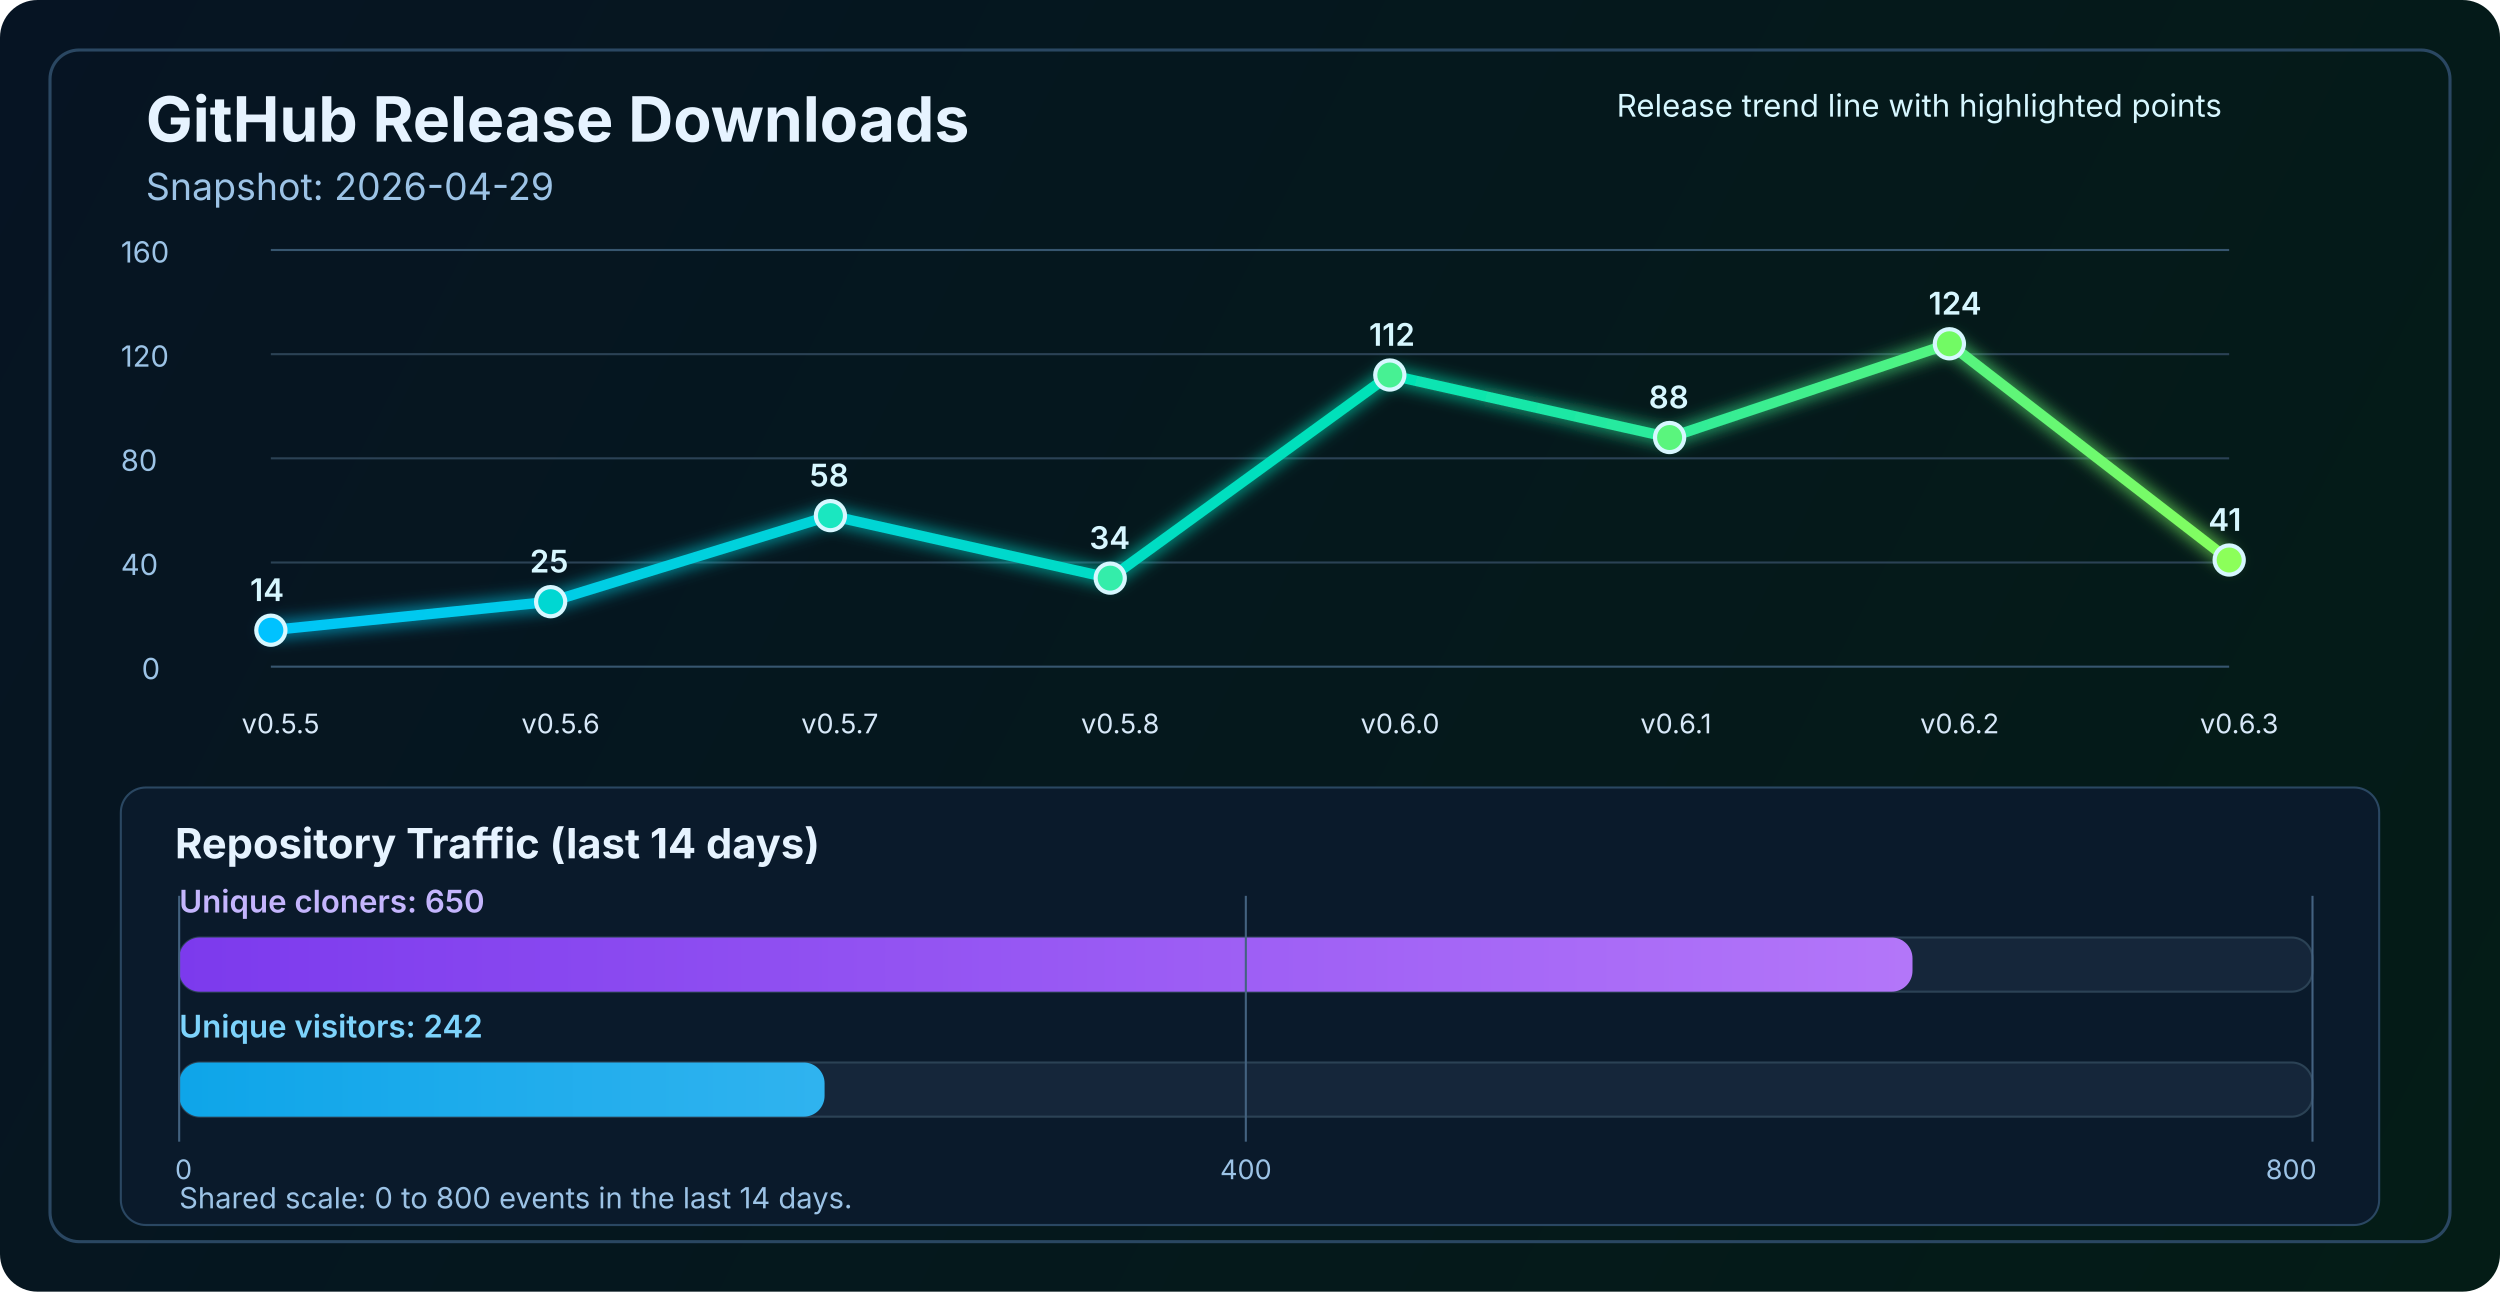
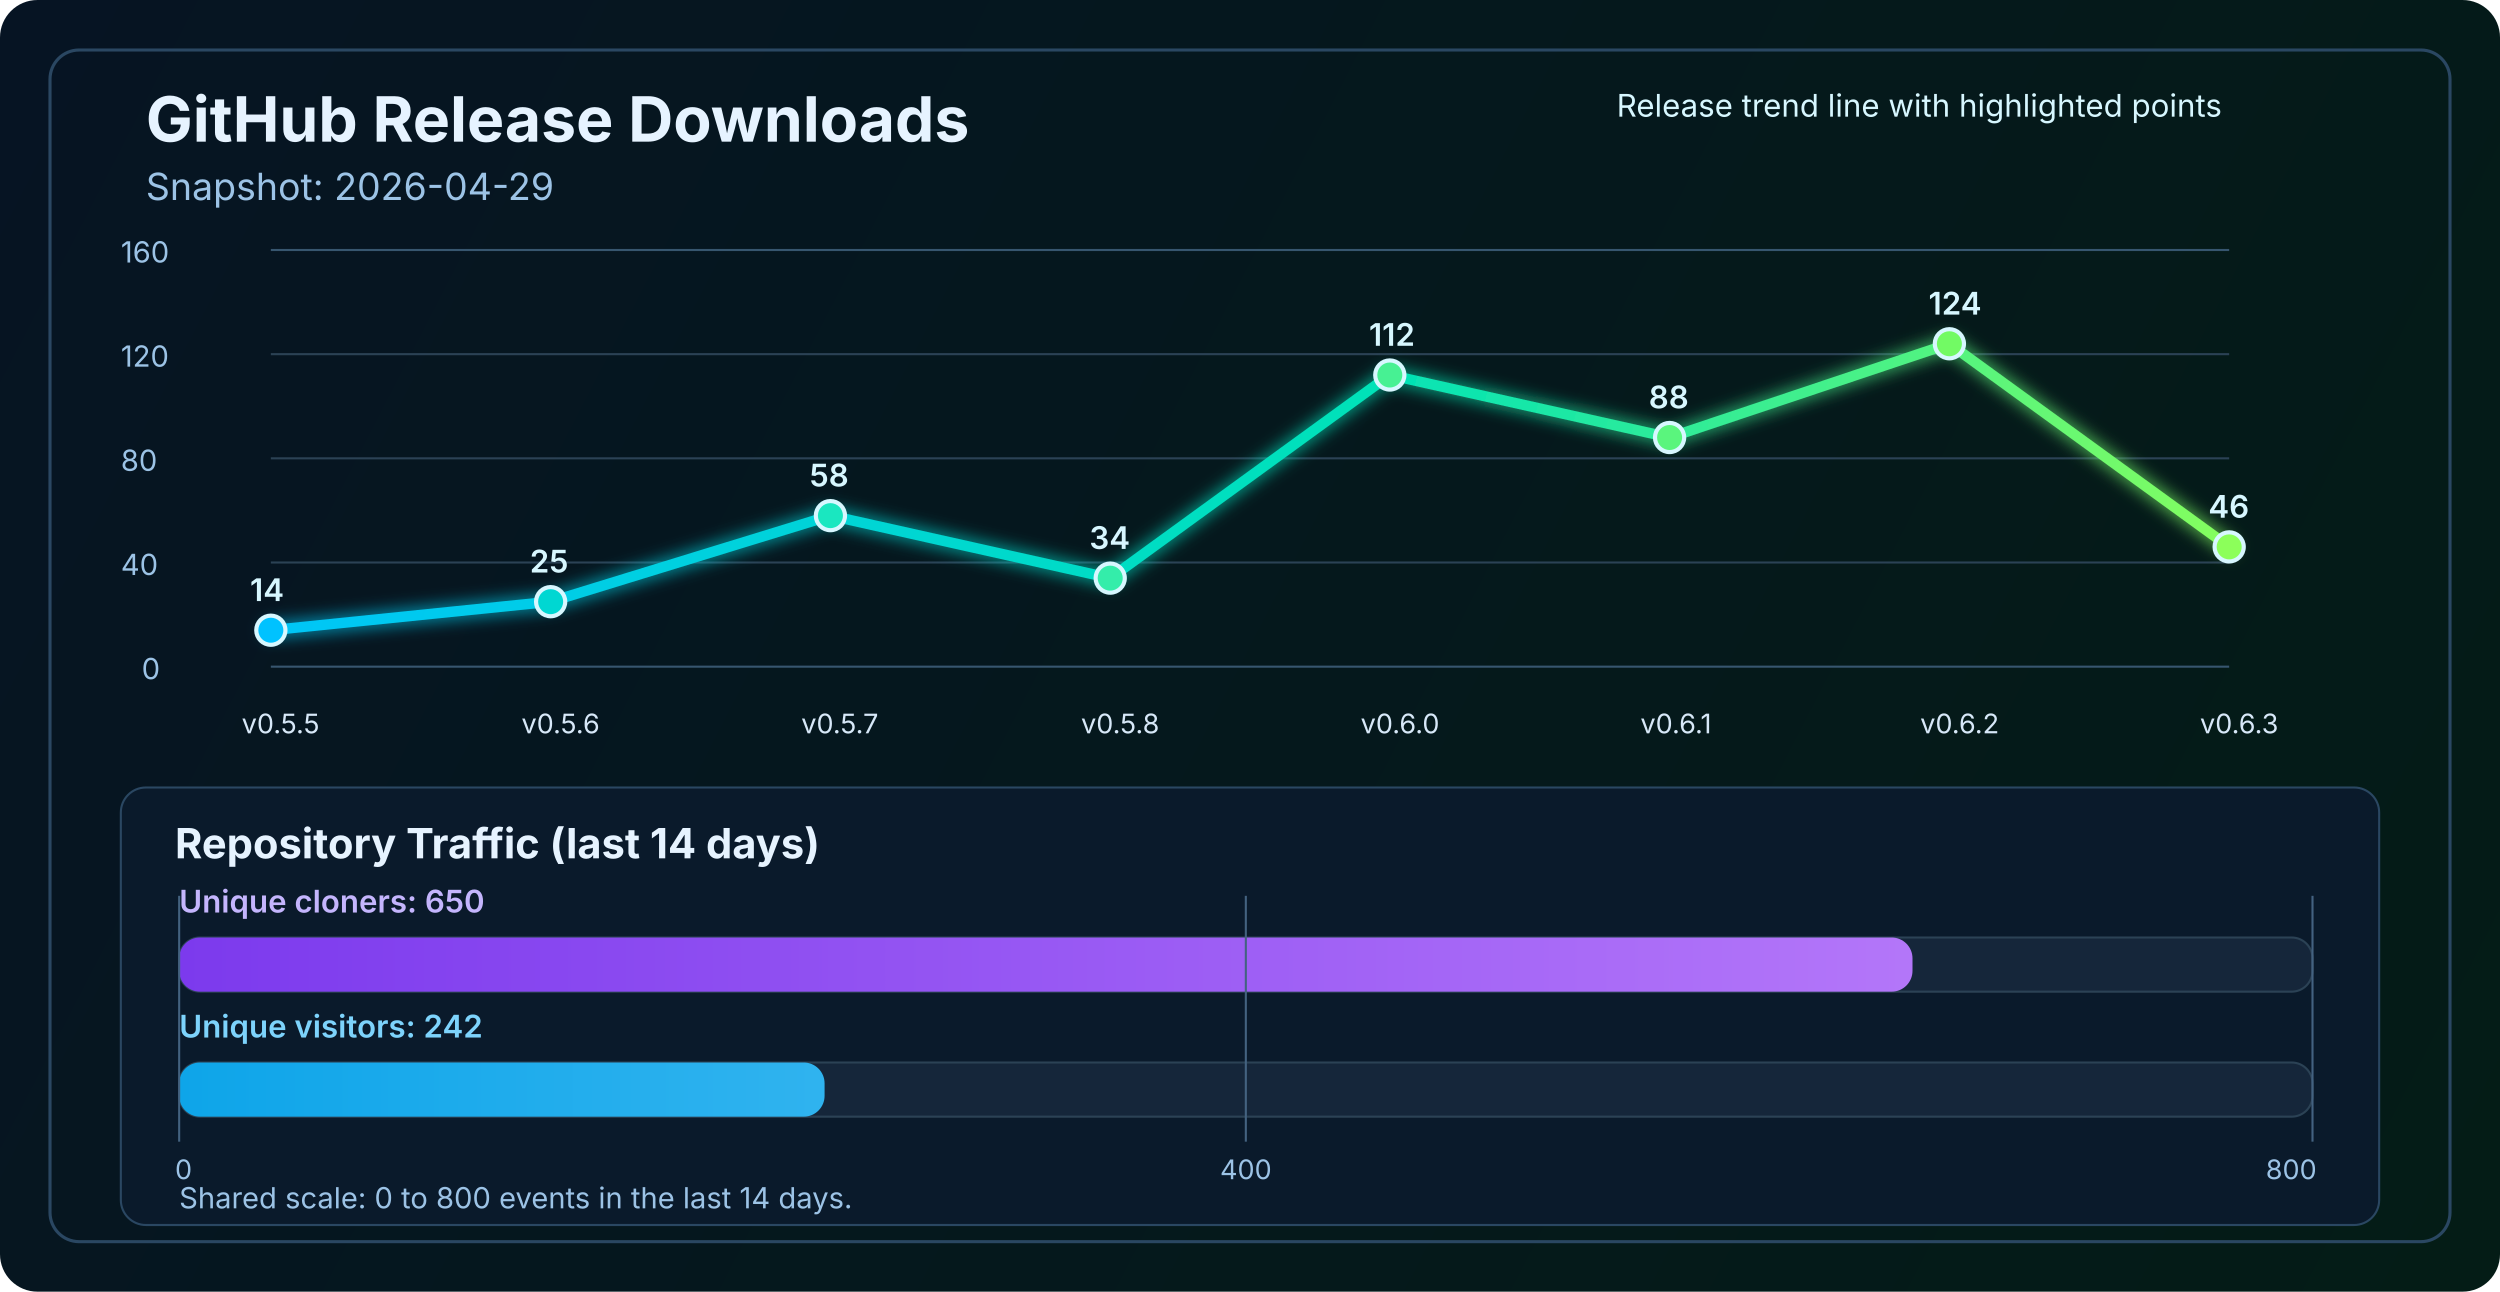
<svg xmlns="http://www.w3.org/2000/svg" width="1200" height="620" viewBox="0 0 1200 620" fill="none" role="img" aria-labelledby="title desc">
  <defs>
    <linearGradient id="bg" x1="0" y1="0" x2="1200" y2="620" gradientUnits="userSpaceOnUse">
      <stop stop-color="#061423" />
      <stop offset="1" stop-color="#041C16" />
    </linearGradient>
    <linearGradient id="line" x1="130" y1="86" x2="1070" y2="340" gradientUnits="userSpaceOnUse">
      <stop stop-color="#00C2FF" />
      <stop offset="0.55" stop-color="#00E2B8" />
      <stop offset="1" stop-color="#8CFF5A" />
    </linearGradient>
    <linearGradient id="cloneFill" x1="86" y1="450" x2="1110" y2="450" gradientUnits="userSpaceOnUse">
      <stop stop-color="#7C3AED" />
      <stop offset="1" stop-color="#C084FC" />
    </linearGradient>
    <linearGradient id="viewFill" x1="86" y1="482" x2="1110" y2="482" gradientUnits="userSpaceOnUse">
      <stop stop-color="#0EA5E9" />
      <stop offset="1" stop-color="#7DD3FC" />
    </linearGradient>
    <filter id="glow" x="-50%" y="-50%" width="200%" height="200%">
      <feGaussianBlur stdDeviation="4" result="blur" />
      <feMerge>
        <feMergeNode in="blur" />
        <feMergeNode in="SourceGraphic" />
      </feMerge>
    </filter>
  </defs>
  <rect width="1200" height="620" rx="18" fill="url(#bg)" />
  <rect x="24" y="24" width="1152" height="572" rx="14" stroke="#2A4762" stroke-width="1.5" />
  <text x="70" y="68" fill="#E6F3FF" font-size="30" font-family="SF Pro Display, -apple-system, BlinkMacSystemFont, Segoe UI, sans-serif" font-weight="700">GitHub Release Downloads</text>
  <text x="70" y="96" fill="#9CC3E6" font-size="18" font-family="SF Pro Text, -apple-system, BlinkMacSystemFont, Segoe UI, sans-serif">Snapshot: 2026-04-29</text>
  <line x1="130" y1="320.0" x2="1070" y2="320.0" stroke="#37566F" stroke-width="1" />
  <line x1="130" y1="270.0" x2="1070" y2="270.0" stroke="#2B4255" stroke-width="1" />
  <line x1="130" y1="220.0" x2="1070" y2="220.0" stroke="#2B4255" stroke-width="1" />
  <line x1="130" y1="170.0" x2="1070" y2="170.0" stroke="#2B4255" stroke-width="1" />
  <line x1="130" y1="120.0" x2="1070" y2="120.0" stroke="#37566F" stroke-width="1" />
  <text x="68" y="326.0" fill="#9CC3E6" font-size="14" font-family="SF Pro Text, -apple-system, BlinkMacSystemFont, Segoe UI, sans-serif">0</text>
  <text x="58" y="276.0" fill="#9CC3E6" font-size="14" font-family="SF Pro Text, -apple-system, BlinkMacSystemFont, Segoe UI, sans-serif">40</text>
  <text x="58" y="226.0" fill="#9CC3E6" font-size="14" font-family="SF Pro Text, -apple-system, BlinkMacSystemFont, Segoe UI, sans-serif">80</text>
  <text x="58" y="176.0" fill="#9CC3E6" font-size="14" font-family="SF Pro Text, -apple-system, BlinkMacSystemFont, Segoe UI, sans-serif">120</text>
  <text x="58" y="126.0" fill="#9CC3E6" font-size="14" font-family="SF Pro Text, -apple-system, BlinkMacSystemFont, Segoe UI, sans-serif">160</text>
-   <polyline points="130.0,302.5 264.3,288.8 398.6,247.5 532.9,277.5 667.1,180.0 801.4,210.0 935.7,165.0 1070.0,268.8" fill="none" stroke="url(#line)" stroke-width="5" stroke-linecap="round" stroke-linejoin="round" filter="url(#glow)" />
+   <polyline points="130.0,302.5 264.3,288.8 398.6,247.5 532.9,277.5 667.1,180.0 801.4,210.0 935.7,165.0 1070.0,262.5" fill="none" stroke="url(#line)" stroke-width="5" stroke-linecap="round" stroke-linejoin="round" filter="url(#glow)" />
  <circle cx="130.0" cy="302.5" r="7" fill="#00C2FF" stroke="#D7F7FF" stroke-width="2" />
  <circle cx="264.3" cy="288.8" r="7" fill="#00D7D2" stroke="#D7F7FF" stroke-width="2" />
  <circle cx="398.6" cy="247.5" r="7" fill="#1AE7C0" stroke="#D7F7FF" stroke-width="2" />
  <circle cx="532.9" cy="277.5" r="7" fill="#34EDAA" stroke="#D7F7FF" stroke-width="2" />
  <circle cx="667.1" cy="180.0" r="7" fill="#47F193" stroke="#D7F7FF" stroke-width="2" />
  <circle cx="801.4" cy="210.0" r="7" fill="#5AF57D" stroke="#D7F7FF" stroke-width="2" />
  <circle cx="935.7" cy="165.0" r="7" fill="#72FA64" stroke="#D7F7FF" stroke-width="2" />
-   <circle cx="1070.0" cy="268.8" r="7" fill="#8CFF5A" stroke="#D7F7FF" stroke-width="2" />
+   <circle cx="1070.0" cy="262.5" r="7" fill="#8CFF5A" stroke="#D7F7FF" stroke-width="2" />
  <text x="116.0" y="352" fill="#D7E8F8" font-size="13" font-family="SF Pro Text, -apple-system, BlinkMacSystemFont, Segoe UI, sans-serif">v0.5.5</text>
  <text x="250.3" y="352" fill="#D7E8F8" font-size="13" font-family="SF Pro Text, -apple-system, BlinkMacSystemFont, Segoe UI, sans-serif">v0.5.6</text>
  <text x="384.6" y="352" fill="#D7E8F8" font-size="13" font-family="SF Pro Text, -apple-system, BlinkMacSystemFont, Segoe UI, sans-serif">v0.5.7</text>
  <text x="518.9" y="352" fill="#D7E8F8" font-size="13" font-family="SF Pro Text, -apple-system, BlinkMacSystemFont, Segoe UI, sans-serif">v0.5.8</text>
  <text x="653.1" y="352" fill="#D7E8F8" font-size="13" font-family="SF Pro Text, -apple-system, BlinkMacSystemFont, Segoe UI, sans-serif">v0.6.0</text>
  <text x="787.4" y="352" fill="#D7E8F8" font-size="13" font-family="SF Pro Text, -apple-system, BlinkMacSystemFont, Segoe UI, sans-serif">v0.6.1</text>
  <text x="921.7" y="352" fill="#D7E8F8" font-size="13" font-family="SF Pro Text, -apple-system, BlinkMacSystemFont, Segoe UI, sans-serif">v0.6.2</text>
  <text x="1056.0" y="352" fill="#D7E8F8" font-size="13" font-family="SF Pro Text, -apple-system, BlinkMacSystemFont, Segoe UI, sans-serif">v0.6.3</text>
  <text x="120.0" y="288.5" fill="#D7F7FF" font-size="15" font-family="SF Pro Text, -apple-system, BlinkMacSystemFont, Segoe UI, sans-serif" font-weight="600">14</text>
  <text x="254.3" y="274.8" fill="#D7F7FF" font-size="15" font-family="SF Pro Text, -apple-system, BlinkMacSystemFont, Segoe UI, sans-serif" font-weight="600">25</text>
  <text x="388.6" y="233.5" fill="#D7F7FF" font-size="15" font-family="SF Pro Text, -apple-system, BlinkMacSystemFont, Segoe UI, sans-serif" font-weight="600">58</text>
  <text x="522.9" y="263.5" fill="#D7F7FF" font-size="15" font-family="SF Pro Text, -apple-system, BlinkMacSystemFont, Segoe UI, sans-serif" font-weight="600">34</text>
  <text x="657.1" y="166.0" fill="#D7F7FF" font-size="15" font-family="SF Pro Text, -apple-system, BlinkMacSystemFont, Segoe UI, sans-serif" font-weight="600">112</text>
  <text x="791.4" y="196.0" fill="#D7F7FF" font-size="15" font-family="SF Pro Text, -apple-system, BlinkMacSystemFont, Segoe UI, sans-serif" font-weight="600">88</text>
  <text x="925.7" y="151.0" fill="#D7F7FF" font-size="15" font-family="SF Pro Text, -apple-system, BlinkMacSystemFont, Segoe UI, sans-serif" font-weight="600">124</text>
-   <text x="1060.0" y="254.8" fill="#D7F7FF" font-size="15" font-family="SF Pro Text, -apple-system, BlinkMacSystemFont, Segoe UI, sans-serif" font-weight="600">41</text>
+   <text x="1060.0" y="248.5" fill="#D7F7FF" font-size="15" font-family="SF Pro Text, -apple-system, BlinkMacSystemFont, Segoe UI, sans-serif" font-weight="600">46</text>
  <text x="776" y="56" fill="#D7F7FF" font-size="15" font-family="SF Pro Text, -apple-system, BlinkMacSystemFont, Segoe UI, sans-serif">Release trend line with highlighted points</text>
  <rect x="58" y="378" width="1084" height="210" rx="12" fill="#0A1A2B" stroke="#2A4762" stroke-width="1" />
  <text x="84" y="412" fill="#E6F3FF" font-size="20" font-family="SF Pro Text, -apple-system, BlinkMacSystemFont, Segoe UI, sans-serif" font-weight="700">Repository Traffic (last 14 days)</text>
  <text x="86" y="438" fill="#C4B5FD" font-size="15" font-family="SF Pro Text, -apple-system, BlinkMacSystemFont, Segoe UI, sans-serif" font-weight="600">Unique cloners: 650</text>
  <rect x="86" y="450" width="1024" height="26" rx="10" fill="#15263A" stroke="#2B4255" stroke-width="1" />
  <rect x="86" y="450" width="832.0" height="26" rx="10" fill="url(#cloneFill)" />
  <text x="86" y="498" fill="#7DD3FC" font-size="15" font-family="SF Pro Text, -apple-system, BlinkMacSystemFont, Segoe UI, sans-serif" font-weight="600">Unique visitors: 242</text>
  <rect x="86" y="510" width="1024" height="26" rx="10" fill="#15263A" stroke="#2B4255" stroke-width="1" />
  <rect x="86" y="510" width="309.8" height="26" rx="10" fill="url(#viewFill)" />
  <line x1="86" y1="430" x2="86" y2="548" stroke="#436280" stroke-width="1" />
  <line x1="598.0" y1="430" x2="598.0" y2="548" stroke="#436280" stroke-width="1" />
  <line x1="1110" y1="430" x2="1110" y2="548" stroke="#436280" stroke-width="1" />
  <text x="84" y="566" text-anchor="start" fill="#9CC3E6" font-size="13" font-family="SF Pro Text, -apple-system, BlinkMacSystemFont, Segoe UI, sans-serif">0</text>
  <text x="598.0" y="566" text-anchor="middle" fill="#9CC3E6" font-size="13" font-family="SF Pro Text, -apple-system, BlinkMacSystemFont, Segoe UI, sans-serif">400</text>
  <text x="1112" y="566" text-anchor="end" fill="#9CC3E6" font-size="13" font-family="SF Pro Text, -apple-system, BlinkMacSystemFont, Segoe UI, sans-serif">800</text>
  <text x="86" y="580" fill="#9CC3E6" font-size="14" font-family="SF Pro Text, -apple-system, BlinkMacSystemFont, Segoe UI, sans-serif">Shared scale: 0 to 800 events in the last 14 days.</text>
</svg>
